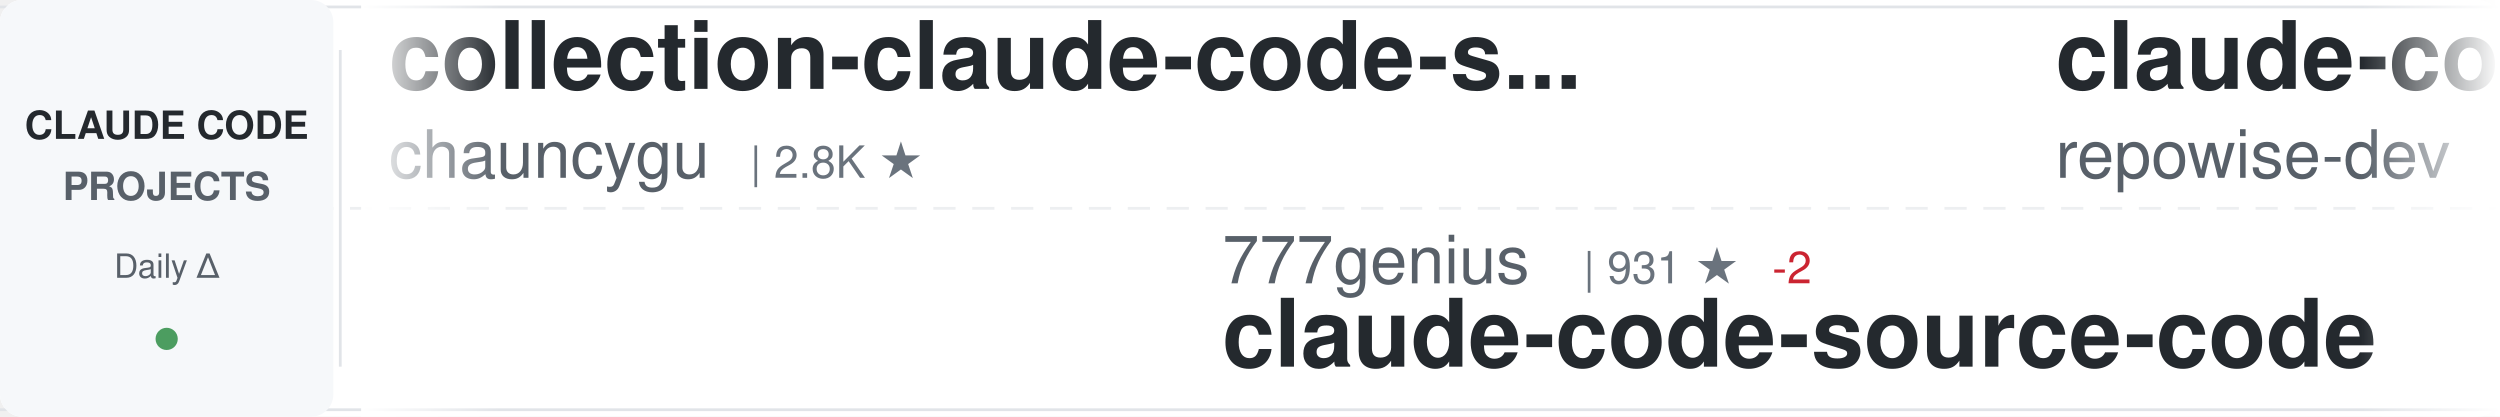
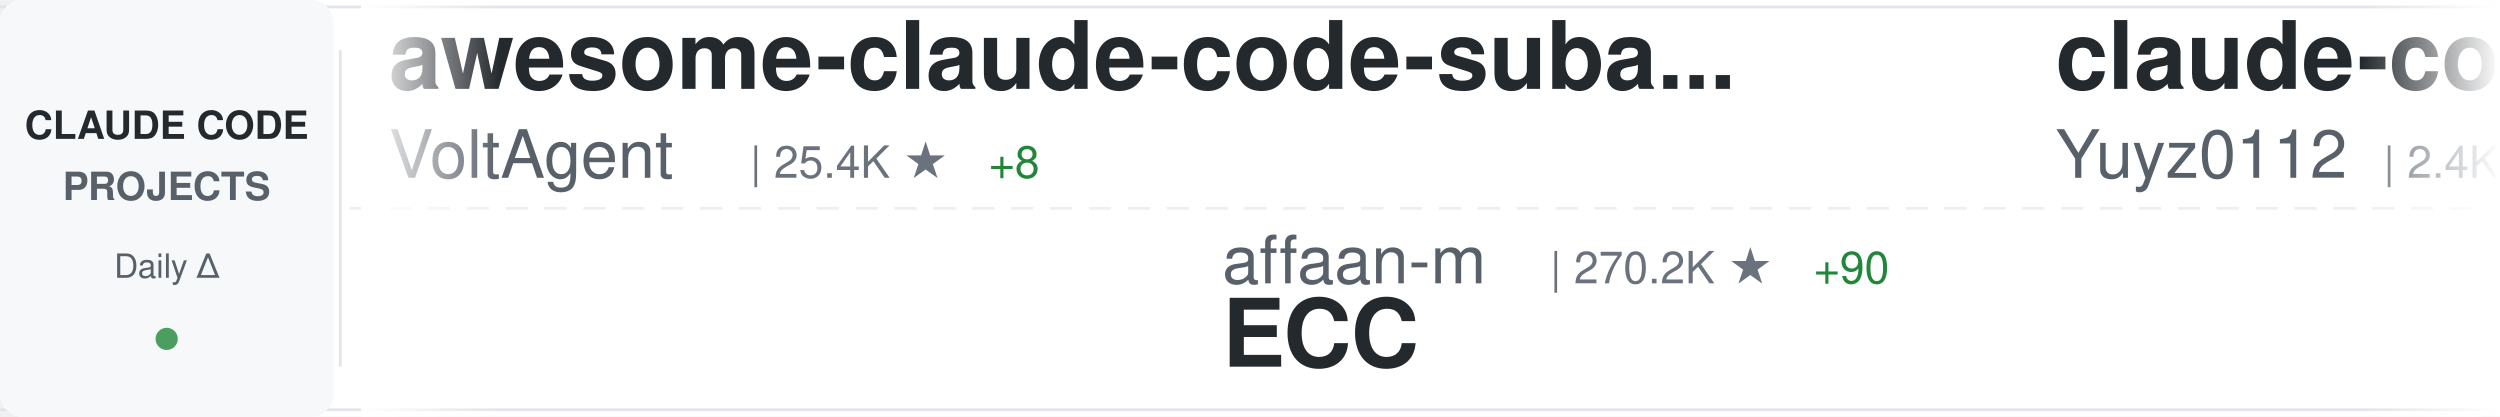
<svg xmlns="http://www.w3.org/2000/svg" width="900" height="150">
  <defs>
    <linearGradient id="awesomeLeftFade" x1="0%" y1="0%" x2="100%" y2="0%">
      <stop offset="0%" style="stop-color:#ffffff;stop-opacity:1" />
      <stop offset="100%" style="stop-color:#ffffff;stop-opacity:0" />
    </linearGradient>
    <linearGradient id="awesomeRightFade" x1="0%" y1="0%" x2="100%" y2="0%">
      <stop offset="0%" style="stop-color:#ffffff;stop-opacity:0" />
      <stop offset="100%" style="stop-color:#ffffff;stop-opacity:1" />
    </linearGradient>
  </defs>
  <rect width="900" height="150" fill="#ffffff" rx="8" />
  <rect x="0" y="2" width="900" height="1" fill="#e1e4e8" />
  <rect x="0" y="147" width="900" height="1" fill="#e1e4e8" />
  <line x1="0" y1="75" x2="900" y2="75" stroke="#e1e4e8" stroke-width="1" stroke-dasharray="8 6" opacity="0.6" />
  <rect x="0" y="0" width="120" height="150" fill="#f6f8fa" rx="8" />
  <text x="60" y="50" font-family="-apple-system, BlinkMacSystemFont, 'Segoe UI', Helvetica, Arial, sans-serif" font-size="14" font-weight="600" fill="#24292e" text-anchor="middle">CLAUDE CODE</text>
  <text x="60" y="72" font-family="-apple-system, BlinkMacSystemFont, 'Segoe UI', Helvetica, Arial, sans-serif" font-size="14" font-weight="600" fill="#586069" text-anchor="middle">PROJECTS</text>
  <text x="60" y="100" font-family="-apple-system, BlinkMacSystemFont, 'Segoe UI', Helvetica, Arial, sans-serif" font-size="12" font-weight="500" fill="#586069" text-anchor="middle">Daily Δ</text>
  <circle cx="60" cy="122" r="4" fill="#22863a" opacity="0.8" />
  <rect x="122" y="18" width="1" height="114" fill="#e1e4e8" />
  <clipPath id="awesomeTickerClip">
    <rect x="130" y="0" width="770" height="150" />
  </clipPath>
  <g clip-path="url(#awesomeTickerClip)">
    <g id="awesomeTickerItems">
      <animateTransform attributeName="transform" attributeType="XML" type="translate" from="0 0" to="-3000 0" dur="54s" repeatCount="indefinite" />
      <g transform="translate(0, 0)">
-         <text x="140" y="32" font-family="-apple-system, BlinkMacSystemFont, 'Segoe UI', Helvetica, Arial, sans-serif" font-size="34" font-weight="600" fill="#24292e">collection-claude-code-s...</text>
-         <text x="140" y="64" font-family="-apple-system, BlinkMacSystemFont, 'Segoe UI', Helvetica, Arial, sans-serif" font-size="24" font-weight="400" fill="#586069">chauncygu</text>
-         <text x="270" y="64" font-family="-apple-system, BlinkMacSystemFont, 'Segoe UI', Helvetica, Arial, sans-serif" font-size="16" font-weight="500" fill="#6a737d">| 2.8K ★</text>
+         <text x="140" y="32" font-family="-apple-system, BlinkMacSystemFont, 'Segoe UI', Helvetica, Arial, sans-serif" font-size="34" font-weight="600" fill="#24292e">awesome-claude-code-suba...</text>
+         <text x="140" y="64" font-family="-apple-system, BlinkMacSystemFont, 'Segoe UI', Helvetica, Arial, sans-serif" font-size="24" font-weight="400" fill="#586069">VoltAgent</text>
+         <text x="270" y="64" font-family="-apple-system, BlinkMacSystemFont, 'Segoe UI', Helvetica, Arial, sans-serif" font-size="16" font-weight="500" fill="#6a737d">| 25.4K ★</text>
+         <text x="356" y="64" font-family="-apple-system, BlinkMacSystemFont, 'Segoe UI', Helvetica, Arial, sans-serif" font-size="16" font-weight="500" fill="#22863a"> +8</text>
      </g>
      <g transform="translate(300, 0)">
-         <text x="140" y="102" font-family="-apple-system, BlinkMacSystemFont, 'Segoe UI', Helvetica, Arial, sans-serif" font-size="24" font-weight="400" fill="#586069">777genius</text>
-         <text x="270" y="102" font-family="-apple-system, BlinkMacSystemFont, 'Segoe UI', Helvetica, Arial, sans-serif" font-size="16" font-weight="500" fill="#6a737d">| 931 ★</text>
-         <text x="338" y="102" font-family="-apple-system, BlinkMacSystemFont, 'Segoe UI', Helvetica, Arial, sans-serif" font-size="16" font-weight="500" fill="#cb2431"> -2</text>
-         <text x="140" y="132" font-family="-apple-system, BlinkMacSystemFont, 'Segoe UI', Helvetica, Arial, sans-serif" font-size="34" font-weight="600" fill="#24292e">claude-code-source-code</text>
+         <text x="140" y="102" font-family="-apple-system, BlinkMacSystemFont, 'Segoe UI', Helvetica, Arial, sans-serif" font-size="24" font-weight="400" fill="#586069">affaan-m</text>
+         <text x="258" y="102" font-family="-apple-system, BlinkMacSystemFont, 'Segoe UI', Helvetica, Arial, sans-serif" font-size="16" font-weight="500" fill="#6a737d">| 270.2K ★</text>
+         <text x="353" y="102" font-family="-apple-system, BlinkMacSystemFont, 'Segoe UI', Helvetica, Arial, sans-serif" font-size="16" font-weight="500" fill="#22863a"> +90</text>
+         <text x="140" y="132" font-family="-apple-system, BlinkMacSystemFont, 'Segoe UI', Helvetica, Arial, sans-serif" font-size="34" font-weight="600" fill="#24292e">ECC</text>
      </g>
      <g transform="translate(600, 0)">
-         <text x="140" y="32" font-family="-apple-system, BlinkMacSystemFont, 'Segoe UI', Helvetica, Arial, sans-serif" font-size="34" font-weight="600" fill="#24292e">claude-code-prompts</text>
-         <text x="140" y="64" font-family="-apple-system, BlinkMacSystemFont, 'Segoe UI', Helvetica, Arial, sans-serif" font-size="24" font-weight="400" fill="#586069">repowise-dev</text>
-         <text x="306" y="64" font-family="-apple-system, BlinkMacSystemFont, 'Segoe UI', Helvetica, Arial, sans-serif" font-size="16" font-weight="500" fill="#6a737d">| 1.2K ★</text>
+         <text x="140" y="32" font-family="-apple-system, BlinkMacSystemFont, 'Segoe UI', Helvetica, Arial, sans-serif" font-size="34" font-weight="600" fill="#24292e">claude-code-reverse</text>
+         <text x="140" y="64" font-family="-apple-system, BlinkMacSystemFont, 'Segoe UI', Helvetica, Arial, sans-serif" font-size="24" font-weight="400" fill="#586069">Yuyz0112</text>
+         <text x="258" y="64" font-family="-apple-system, BlinkMacSystemFont, 'Segoe UI', Helvetica, Arial, sans-serif" font-size="16" font-weight="500" fill="#6a737d">| 2.4K ★</text>
      </g>
      <g transform="translate(900, 0)">
-         <text x="140" y="102" font-family="-apple-system, BlinkMacSystemFont, 'Segoe UI', Helvetica, Arial, sans-serif" font-size="24" font-weight="400" fill="#586069">asgeirtj</text>
-         <text x="258" y="102" font-family="-apple-system, BlinkMacSystemFont, 'Segoe UI', Helvetica, Arial, sans-serif" font-size="16" font-weight="500" fill="#6a737d">| 68.7K ★</text>
-         <text x="344" y="102" font-family="-apple-system, BlinkMacSystemFont, 'Segoe UI', Helvetica, Arial, sans-serif" font-size="16" font-weight="500" fill="#22863a"> +27</text>
-         <text x="140" y="132" font-family="-apple-system, BlinkMacSystemFont, 'Segoe UI', Helvetica, Arial, sans-serif" font-size="34" font-weight="600" fill="#24292e">system_prompts_leaks</text>
+         <text x="140" y="102" font-family="-apple-system, BlinkMacSystemFont, 'Segoe UI', Helvetica, Arial, sans-serif" font-size="24" font-weight="400" fill="#586069">hangsman</text>
+         <text x="258" y="102" font-family="-apple-system, BlinkMacSystemFont, 'Segoe UI', Helvetica, Arial, sans-serif" font-size="16" font-weight="500" fill="#6a737d">| 796 ★</text>
+         <text x="140" y="132" font-family="-apple-system, BlinkMacSystemFont, 'Segoe UI', Helvetica, Arial, sans-serif" font-size="34" font-weight="600" fill="#24292e">claude-code-source</text>
      </g>
      <g transform="translate(1200, 0)">
-         <text x="140" y="32" font-family="-apple-system, BlinkMacSystemFont, 'Segoe UI', Helvetica, Arial, sans-serif" font-size="34" font-weight="600" fill="#24292e">claude-code-templates</text>
-         <text x="140" y="64" font-family="-apple-system, BlinkMacSystemFont, 'Segoe UI', Helvetica, Arial, sans-serif" font-size="24" font-weight="400" fill="#586069">davila7</text>
-         <text x="246" y="64" font-family="-apple-system, BlinkMacSystemFont, 'Segoe UI', Helvetica, Arial, sans-serif" font-size="16" font-weight="500" fill="#6a737d">| 32.2K ★</text>
-         <text x="332" y="64" font-family="-apple-system, BlinkMacSystemFont, 'Segoe UI', Helvetica, Arial, sans-serif" font-size="16" font-weight="500" fill="#22863a"> +10</text>
+         <text x="140" y="32" font-family="-apple-system, BlinkMacSystemFont, 'Segoe UI', Helvetica, Arial, sans-serif" font-size="34" font-weight="600" fill="#24292e">claude-code-action</text>
+         <text x="140" y="64" font-family="-apple-system, BlinkMacSystemFont, 'Segoe UI', Helvetica, Arial, sans-serif" font-size="24" font-weight="400" fill="#586069">anthropics</text>
+         <text x="282" y="64" font-family="-apple-system, BlinkMacSystemFont, 'Segoe UI', Helvetica, Arial, sans-serif" font-size="16" font-weight="500" fill="#6a737d">| 9.3K ★</text>
+         <text x="359" y="64" font-family="-apple-system, BlinkMacSystemFont, 'Segoe UI', Helvetica, Arial, sans-serif" font-size="16" font-weight="500" fill="#22863a"> +7</text>
      </g>
      <g transform="translate(1500, 0)">
-         <text x="140" y="102" font-family="-apple-system, BlinkMacSystemFont, 'Segoe UI', Helvetica, Arial, sans-serif" font-size="24" font-weight="400" fill="#586069">huangjia2019</text>
-         <text x="306" y="102" font-family="-apple-system, BlinkMacSystemFont, 'Segoe UI', Helvetica, Arial, sans-serif" font-size="16" font-weight="500" fill="#6a737d">| 1.1K ★</text>
-         <text x="140" y="132" font-family="-apple-system, BlinkMacSystemFont, 'Segoe UI', Helvetica, Arial, sans-serif" font-size="34" font-weight="600" fill="#24292e">claude-code-engineering</text>
+         <text x="140" y="102" font-family="-apple-system, BlinkMacSystemFont, 'Segoe UI', Helvetica, Arial, sans-serif" font-size="24" font-weight="400" fill="#586069">repowise-dev</text>
+         <text x="306" y="102" font-family="-apple-system, BlinkMacSystemFont, 'Segoe UI', Helvetica, Arial, sans-serif" font-size="16" font-weight="500" fill="#6a737d">| 1.2K ★</text>
+         <text x="140" y="132" font-family="-apple-system, BlinkMacSystemFont, 'Segoe UI', Helvetica, Arial, sans-serif" font-size="34" font-weight="600" fill="#24292e">claude-code-prompts</text>
      </g>
      <g transform="translate(1800, 0)">
-         <text x="140" y="32" font-family="-apple-system, BlinkMacSystemFont, 'Segoe UI', Helvetica, Arial, sans-serif" font-size="34" font-weight="600" fill="#24292e">claude-code-guide</text>
-         <text x="140" y="64" font-family="-apple-system, BlinkMacSystemFont, 'Segoe UI', Helvetica, Arial, sans-serif" font-size="24" font-weight="400" fill="#586069">Cranot</text>
-         <text x="234" y="64" font-family="-apple-system, BlinkMacSystemFont, 'Segoe UI', Helvetica, Arial, sans-serif" font-size="16" font-weight="500" fill="#6a737d">| 2.9K ★</text>
+         <text x="140" y="32" font-family="-apple-system, BlinkMacSystemFont, 'Segoe UI', Helvetica, Arial, sans-serif" font-size="34" font-weight="600" fill="#24292e">claude-code-workflows</text>
+         <text x="140" y="64" font-family="-apple-system, BlinkMacSystemFont, 'Segoe UI', Helvetica, Arial, sans-serif" font-size="24" font-weight="400" fill="#586069">OneRedOak</text>
+         <text x="270" y="64" font-family="-apple-system, BlinkMacSystemFont, 'Segoe UI', Helvetica, Arial, sans-serif" font-size="16" font-weight="500" fill="#6a737d">| 3.9K ★</text>
      </g>
      <g transform="translate(2100, 0)">
-         <text x="140" y="102" font-family="-apple-system, BlinkMacSystemFont, 'Segoe UI', Helvetica, Arial, sans-serif" font-size="24" font-weight="400" fill="#586069">multica-ai</text>
-         <text x="282" y="102" font-family="-apple-system, BlinkMacSystemFont, 'Segoe UI', Helvetica, Arial, sans-serif" font-size="16" font-weight="500" fill="#6a737d">| 216.0K ★</text>
-         <text x="377" y="102" font-family="-apple-system, BlinkMacSystemFont, 'Segoe UI', Helvetica, Arial, sans-serif" font-size="16" font-weight="500" fill="#22863a"> +48</text>
-         <text x="140" y="132" font-family="-apple-system, BlinkMacSystemFont, 'Segoe UI', Helvetica, Arial, sans-serif" font-size="34" font-weight="600" fill="#24292e">andrej-karpathy-skills</text>
+         <text x="140" y="102" font-family="-apple-system, BlinkMacSystemFont, 'Segoe UI', Helvetica, Arial, sans-serif" font-size="24" font-weight="400" fill="#586069">anthropics</text>
+         <text x="282" y="102" font-family="-apple-system, BlinkMacSystemFont, 'Segoe UI', Helvetica, Arial, sans-serif" font-size="16" font-weight="500" fill="#6a737d">| 6.3K ★</text>
+         <text x="359" y="102" font-family="-apple-system, BlinkMacSystemFont, 'Segoe UI', Helvetica, Arial, sans-serif" font-size="16" font-weight="500" fill="#22863a"> +2</text>
+         <text x="140" y="132" font-family="-apple-system, BlinkMacSystemFont, 'Segoe UI', Helvetica, Arial, sans-serif" font-size="34" font-weight="600" fill="#24292e">claude-code-security-rev...</text>
      </g>
      <g transform="translate(2400, 0)">
-         <text x="140" y="32" font-family="-apple-system, BlinkMacSystemFont, 'Segoe UI', Helvetica, Arial, sans-serif" font-size="34" font-weight="600" fill="#24292e">claude-code-tips</text>
-         <text x="140" y="64" font-family="-apple-system, BlinkMacSystemFont, 'Segoe UI', Helvetica, Arial, sans-serif" font-size="24" font-weight="400" fill="#586069">ykdojo</text>
-         <text x="234" y="64" font-family="-apple-system, BlinkMacSystemFont, 'Segoe UI', Helvetica, Arial, sans-serif" font-size="16" font-weight="500" fill="#6a737d">| 10.2K ★</text>
+         <text x="140" y="32" font-family="-apple-system, BlinkMacSystemFont, 'Segoe UI', Helvetica, Arial, sans-serif" font-size="34" font-weight="600" fill="#24292e">claude-code-skills</text>
+         <text x="140" y="64" font-family="-apple-system, BlinkMacSystemFont, 'Segoe UI', Helvetica, Arial, sans-serif" font-size="24" font-weight="400" fill="#586069">daymade</text>
+         <text x="246" y="64" font-family="-apple-system, BlinkMacSystemFont, 'Segoe UI', Helvetica, Arial, sans-serif" font-size="16" font-weight="500" fill="#6a737d">| 1.4K ★</text>
+         <text x="323" y="64" font-family="-apple-system, BlinkMacSystemFont, 'Segoe UI', Helvetica, Arial, sans-serif" font-size="16" font-weight="500" fill="#22863a"> +1</text>
      </g>
      <g transform="translate(2700, 0)">
-         <text x="140" y="102" font-family="-apple-system, BlinkMacSystemFont, 'Segoe UI', Helvetica, Arial, sans-serif" font-size="24" font-weight="400" fill="#586069">disler</text>
-         <text x="234" y="102" font-family="-apple-system, BlinkMacSystemFont, 'Segoe UI', Helvetica, Arial, sans-serif" font-size="16" font-weight="500" fill="#6a737d">| 3.9K ★</text>
-         <text x="311" y="102" font-family="-apple-system, BlinkMacSystemFont, 'Segoe UI', Helvetica, Arial, sans-serif" font-size="16" font-weight="500" fill="#cb2431"> -1</text>
-         <text x="140" y="132" font-family="-apple-system, BlinkMacSystemFont, 'Segoe UI', Helvetica, Arial, sans-serif" font-size="34" font-weight="600" fill="#24292e">claude-code-hooks-master...</text>
+         <text x="140" y="102" font-family="-apple-system, BlinkMacSystemFont, 'Segoe UI', Helvetica, Arial, sans-serif" font-size="24" font-weight="400" fill="#586069">sugyan</text>
+         <text x="234" y="102" font-family="-apple-system, BlinkMacSystemFont, 'Segoe UI', Helvetica, Arial, sans-serif" font-size="16" font-weight="500" fill="#6a737d">| 1.1K ★</text>
+         <text x="140" y="132" font-family="-apple-system, BlinkMacSystemFont, 'Segoe UI', Helvetica, Arial, sans-serif" font-size="34" font-weight="600" fill="#24292e">claude-code-webui</text>
      </g>
      <g transform="translate(3000, 0)">
-         <text x="140" y="32" font-family="-apple-system, BlinkMacSystemFont, 'Segoe UI', Helvetica, Arial, sans-serif" font-size="34" font-weight="600" fill="#24292e">collection-claude-code-s...</text>
-         <text x="140" y="64" font-family="-apple-system, BlinkMacSystemFont, 'Segoe UI', Helvetica, Arial, sans-serif" font-size="24" font-weight="400" fill="#586069">chauncygu</text>
-         <text x="270" y="64" font-family="-apple-system, BlinkMacSystemFont, 'Segoe UI', Helvetica, Arial, sans-serif" font-size="16" font-weight="500" fill="#6a737d">| 2.8K ★</text>
+         <text x="140" y="32" font-family="-apple-system, BlinkMacSystemFont, 'Segoe UI', Helvetica, Arial, sans-serif" font-size="34" font-weight="600" fill="#24292e">awesome-claude-code-suba...</text>
+         <text x="140" y="64" font-family="-apple-system, BlinkMacSystemFont, 'Segoe UI', Helvetica, Arial, sans-serif" font-size="24" font-weight="400" fill="#586069">VoltAgent</text>
+         <text x="270" y="64" font-family="-apple-system, BlinkMacSystemFont, 'Segoe UI', Helvetica, Arial, sans-serif" font-size="16" font-weight="500" fill="#6a737d">| 25.4K ★</text>
+         <text x="356" y="64" font-family="-apple-system, BlinkMacSystemFont, 'Segoe UI', Helvetica, Arial, sans-serif" font-size="16" font-weight="500" fill="#22863a"> +8</text>
      </g>
      <g transform="translate(3300, 0)">
-         <text x="140" y="102" font-family="-apple-system, BlinkMacSystemFont, 'Segoe UI', Helvetica, Arial, sans-serif" font-size="24" font-weight="400" fill="#586069">777genius</text>
-         <text x="270" y="102" font-family="-apple-system, BlinkMacSystemFont, 'Segoe UI', Helvetica, Arial, sans-serif" font-size="16" font-weight="500" fill="#6a737d">| 931 ★</text>
-         <text x="338" y="102" font-family="-apple-system, BlinkMacSystemFont, 'Segoe UI', Helvetica, Arial, sans-serif" font-size="16" font-weight="500" fill="#cb2431"> -2</text>
-         <text x="140" y="132" font-family="-apple-system, BlinkMacSystemFont, 'Segoe UI', Helvetica, Arial, sans-serif" font-size="34" font-weight="600" fill="#24292e">claude-code-source-code</text>
+         <text x="140" y="102" font-family="-apple-system, BlinkMacSystemFont, 'Segoe UI', Helvetica, Arial, sans-serif" font-size="24" font-weight="400" fill="#586069">affaan-m</text>
+         <text x="258" y="102" font-family="-apple-system, BlinkMacSystemFont, 'Segoe UI', Helvetica, Arial, sans-serif" font-size="16" font-weight="500" fill="#6a737d">| 270.2K ★</text>
+         <text x="353" y="102" font-family="-apple-system, BlinkMacSystemFont, 'Segoe UI', Helvetica, Arial, sans-serif" font-size="16" font-weight="500" fill="#22863a"> +90</text>
+         <text x="140" y="132" font-family="-apple-system, BlinkMacSystemFont, 'Segoe UI', Helvetica, Arial, sans-serif" font-size="34" font-weight="600" fill="#24292e">ECC</text>
      </g>
      <g transform="translate(3600, 0)">
-         <text x="140" y="32" font-family="-apple-system, BlinkMacSystemFont, 'Segoe UI', Helvetica, Arial, sans-serif" font-size="34" font-weight="600" fill="#24292e">claude-code-prompts</text>
-         <text x="140" y="64" font-family="-apple-system, BlinkMacSystemFont, 'Segoe UI', Helvetica, Arial, sans-serif" font-size="24" font-weight="400" fill="#586069">repowise-dev</text>
-         <text x="306" y="64" font-family="-apple-system, BlinkMacSystemFont, 'Segoe UI', Helvetica, Arial, sans-serif" font-size="16" font-weight="500" fill="#6a737d">| 1.2K ★</text>
+         <text x="140" y="32" font-family="-apple-system, BlinkMacSystemFont, 'Segoe UI', Helvetica, Arial, sans-serif" font-size="34" font-weight="600" fill="#24292e">claude-code-reverse</text>
+         <text x="140" y="64" font-family="-apple-system, BlinkMacSystemFont, 'Segoe UI', Helvetica, Arial, sans-serif" font-size="24" font-weight="400" fill="#586069">Yuyz0112</text>
+         <text x="258" y="64" font-family="-apple-system, BlinkMacSystemFont, 'Segoe UI', Helvetica, Arial, sans-serif" font-size="16" font-weight="500" fill="#6a737d">| 2.4K ★</text>
      </g>
      <g transform="translate(3900, 0)">
-         <text x="140" y="102" font-family="-apple-system, BlinkMacSystemFont, 'Segoe UI', Helvetica, Arial, sans-serif" font-size="24" font-weight="400" fill="#586069">asgeirtj</text>
-         <text x="258" y="102" font-family="-apple-system, BlinkMacSystemFont, 'Segoe UI', Helvetica, Arial, sans-serif" font-size="16" font-weight="500" fill="#6a737d">| 68.7K ★</text>
-         <text x="344" y="102" font-family="-apple-system, BlinkMacSystemFont, 'Segoe UI', Helvetica, Arial, sans-serif" font-size="16" font-weight="500" fill="#22863a"> +27</text>
-         <text x="140" y="132" font-family="-apple-system, BlinkMacSystemFont, 'Segoe UI', Helvetica, Arial, sans-serif" font-size="34" font-weight="600" fill="#24292e">system_prompts_leaks</text>
+         <text x="140" y="102" font-family="-apple-system, BlinkMacSystemFont, 'Segoe UI', Helvetica, Arial, sans-serif" font-size="24" font-weight="400" fill="#586069">hangsman</text>
+         <text x="258" y="102" font-family="-apple-system, BlinkMacSystemFont, 'Segoe UI', Helvetica, Arial, sans-serif" font-size="16" font-weight="500" fill="#6a737d">| 796 ★</text>
+         <text x="140" y="132" font-family="-apple-system, BlinkMacSystemFont, 'Segoe UI', Helvetica, Arial, sans-serif" font-size="34" font-weight="600" fill="#24292e">claude-code-source</text>
      </g>
    </g>
  </g>
  <rect x="130" y="0" width="50" height="150" fill="url(#awesomeLeftFade)" />
  <rect x="850" y="0" width="50" height="150" fill="url(#awesomeRightFade)" />
</svg>
